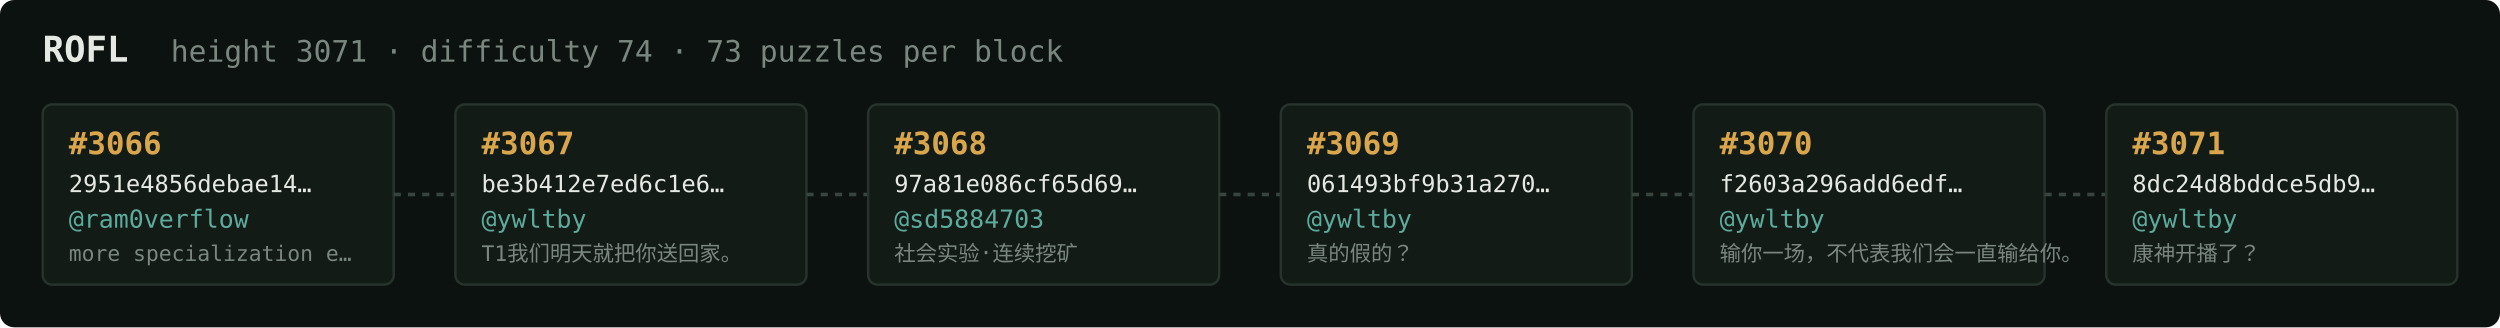
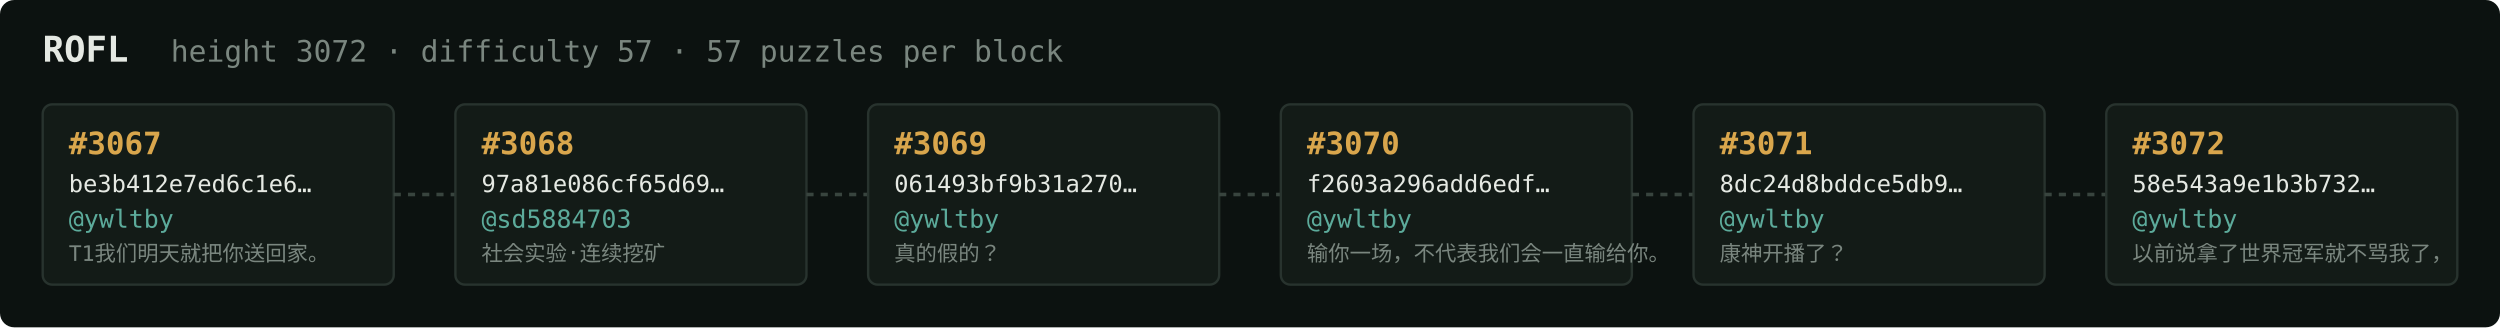
<svg xmlns="http://www.w3.org/2000/svg" width="1054" height="138" viewBox="0 0 1054 138" font-family="ui-monospace,SFMono-Regular,Menlo,monospace">
  <rect fill="#0c1210" width="1054" height="138" rx="6" />
  <text x="18" y="26" fill="#e5e9e3" font-size="15" font-weight="700">ROFL</text>
-   <text x="72" y="26" fill="#7a867f" font-size="12.5">height 3071 · difficulty 74 · 73 puzzles per block</text>
+   <text x="72" y="26" fill="#7a867f" font-size="12.5">height 3072 · difficulty 57 · 57 puzzles per block</text>
  <rect x="18" y="44" width="148" height="76" rx="4" fill="#131b17" stroke="#28332e" stroke-width="1" />
-   <text x="29" y="65" fill="#d9a64c" font-size="13" font-weight="700">#3066</text>
-   <text x="29" y="81" fill="#e5e9e3" font-size="10">2951e4856debae14…</text>
-   <text x="29" y="96" fill="#5cab9b" font-size="10.5">@ram0verflow</text>
-   <text x="29" y="110" fill="#7a867f" font-size="9">more specialization e…</text>
+   <text x="29" y="65" fill="#d9a64c" font-size="13" font-weight="700">#3067</text>
+   <text x="29" y="81" fill="#e5e9e3" font-size="10">be3b412e7ed6c1e6…</text>
+   <text x="29" y="96" fill="#5cab9b" font-size="10.5">@ywltby</text>
+   <text x="29" y="110" fill="#7a867f" font-size="9">T1我们明天就把你送回家。</text>
  <line x1="166" y1="82.0" x2="192" y2="82.0" stroke="#38443e" stroke-width="1.5" stroke-dasharray="3 3" />
  <rect x="192" y="44" width="148" height="76" rx="4" fill="#131b17" stroke="#28332e" stroke-width="1" />
-   <text x="203" y="65" fill="#d9a64c" font-size="13" font-weight="700">#3067</text>
-   <text x="203" y="81" fill="#e5e9e3" font-size="10">be3b412e7ed6c1e6…</text>
-   <text x="203" y="96" fill="#5cab9b" font-size="10.5">@ywltby</text>
-   <text x="203" y="110" fill="#7a867f" font-size="9">T1我们明天就把你送回家。</text>
+   <text x="203" y="65" fill="#d9a64c" font-size="13" font-weight="700">#3068</text>
+   <text x="203" y="81" fill="#e5e9e3" font-size="10">97a81e086cf65d69…</text>
+   <text x="203" y="96" fill="#5cab9b" font-size="10.5">@sd5884703</text>
+   <text x="203" y="110" fill="#7a867f" font-size="9">社会实验·连续挖矿</text>
  <line x1="340" y1="82.0" x2="366" y2="82.0" stroke="#38443e" stroke-width="1.5" stroke-dasharray="3 3" />
  <rect x="366" y="44" width="148" height="76" rx="4" fill="#131b17" stroke="#28332e" stroke-width="1" />
-   <text x="377" y="65" fill="#d9a64c" font-size="13" font-weight="700">#3068</text>
-   <text x="377" y="81" fill="#e5e9e3" font-size="10">97a81e086cf65d69…</text>
-   <text x="377" y="96" fill="#5cab9b" font-size="10.5">@sd5884703</text>
-   <text x="377" y="110" fill="#7a867f" font-size="9">社会实验·连续挖矿</text>
+   <text x="377" y="65" fill="#d9a64c" font-size="13" font-weight="700">#3069</text>
+   <text x="377" y="81" fill="#e5e9e3" font-size="10">061493bf9b31a270…</text>
+   <text x="377" y="96" fill="#5cab9b" font-size="10.5">@ywltby</text>
+   <text x="377" y="110" fill="#7a867f" font-size="9">真的假的？</text>
  <line x1="514" y1="82.0" x2="540" y2="82.0" stroke="#38443e" stroke-width="1.5" stroke-dasharray="3 3" />
  <rect x="540" y="44" width="148" height="76" rx="4" fill="#131b17" stroke="#28332e" stroke-width="1" />
-   <text x="551" y="65" fill="#d9a64c" font-size="13" font-weight="700">#3069</text>
-   <text x="551" y="81" fill="#e5e9e3" font-size="10">061493bf9b31a270…</text>
+   <text x="551" y="65" fill="#d9a64c" font-size="13" font-weight="700">#3070</text>
+   <text x="551" y="81" fill="#e5e9e3" font-size="10">f2603a296add6edf…</text>
  <text x="551" y="96" fill="#5cab9b" font-size="10.5">@ywltby</text>
-   <text x="551" y="110" fill="#7a867f" font-size="9">真的假的？</text>
+   <text x="551" y="110" fill="#7a867f" font-size="9">输你一场，不代表我们会一直输给你。</text>
  <line x1="688" y1="82.0" x2="714" y2="82.0" stroke="#38443e" stroke-width="1.5" stroke-dasharray="3 3" />
  <rect x="714" y="44" width="148" height="76" rx="4" fill="#131b17" stroke="#28332e" stroke-width="1" />
-   <text x="725" y="65" fill="#d9a64c" font-size="13" font-weight="700">#3070</text>
-   <text x="725" y="81" fill="#e5e9e3" font-size="10">f2603a296add6edf…</text>
+   <text x="725" y="65" fill="#d9a64c" font-size="13" font-weight="700">#3071</text>
+   <text x="725" y="81" fill="#e5e9e3" font-size="10">8dc24d8bddce5db9…</text>
  <text x="725" y="96" fill="#5cab9b" font-size="10.5">@ywltby</text>
-   <text x="725" y="110" fill="#7a867f" font-size="9">输你一场，不代表我们会一直输给你。</text>
+   <text x="725" y="110" fill="#7a867f" font-size="9">康神开播了？</text>
  <line x1="862" y1="82.0" x2="888" y2="82.0" stroke="#38443e" stroke-width="1.5" stroke-dasharray="3 3" />
  <rect x="888" y="44" width="148" height="76" rx="4" fill="#131b17" stroke="#28332e" stroke-width="1" />
-   <text x="899" y="65" fill="#d9a64c" font-size="13" font-weight="700">#3071</text>
-   <text x="899" y="81" fill="#e5e9e3" font-size="10">8dc24d8bddce5db9…</text>
+   <text x="899" y="65" fill="#d9a64c" font-size="13" font-weight="700">#3072</text>
+   <text x="899" y="81" fill="#e5e9e3" font-size="10">58e543a9e1b3b732…</text>
  <text x="899" y="96" fill="#5cab9b" font-size="10.5">@ywltby</text>
-   <text x="899" y="110" fill="#7a867f" font-size="9">康神开播了？</text>
+   <text x="899" y="110" fill="#7a867f" font-size="9">以前说拿了世界冠军就不骂我了，</text>
</svg>
